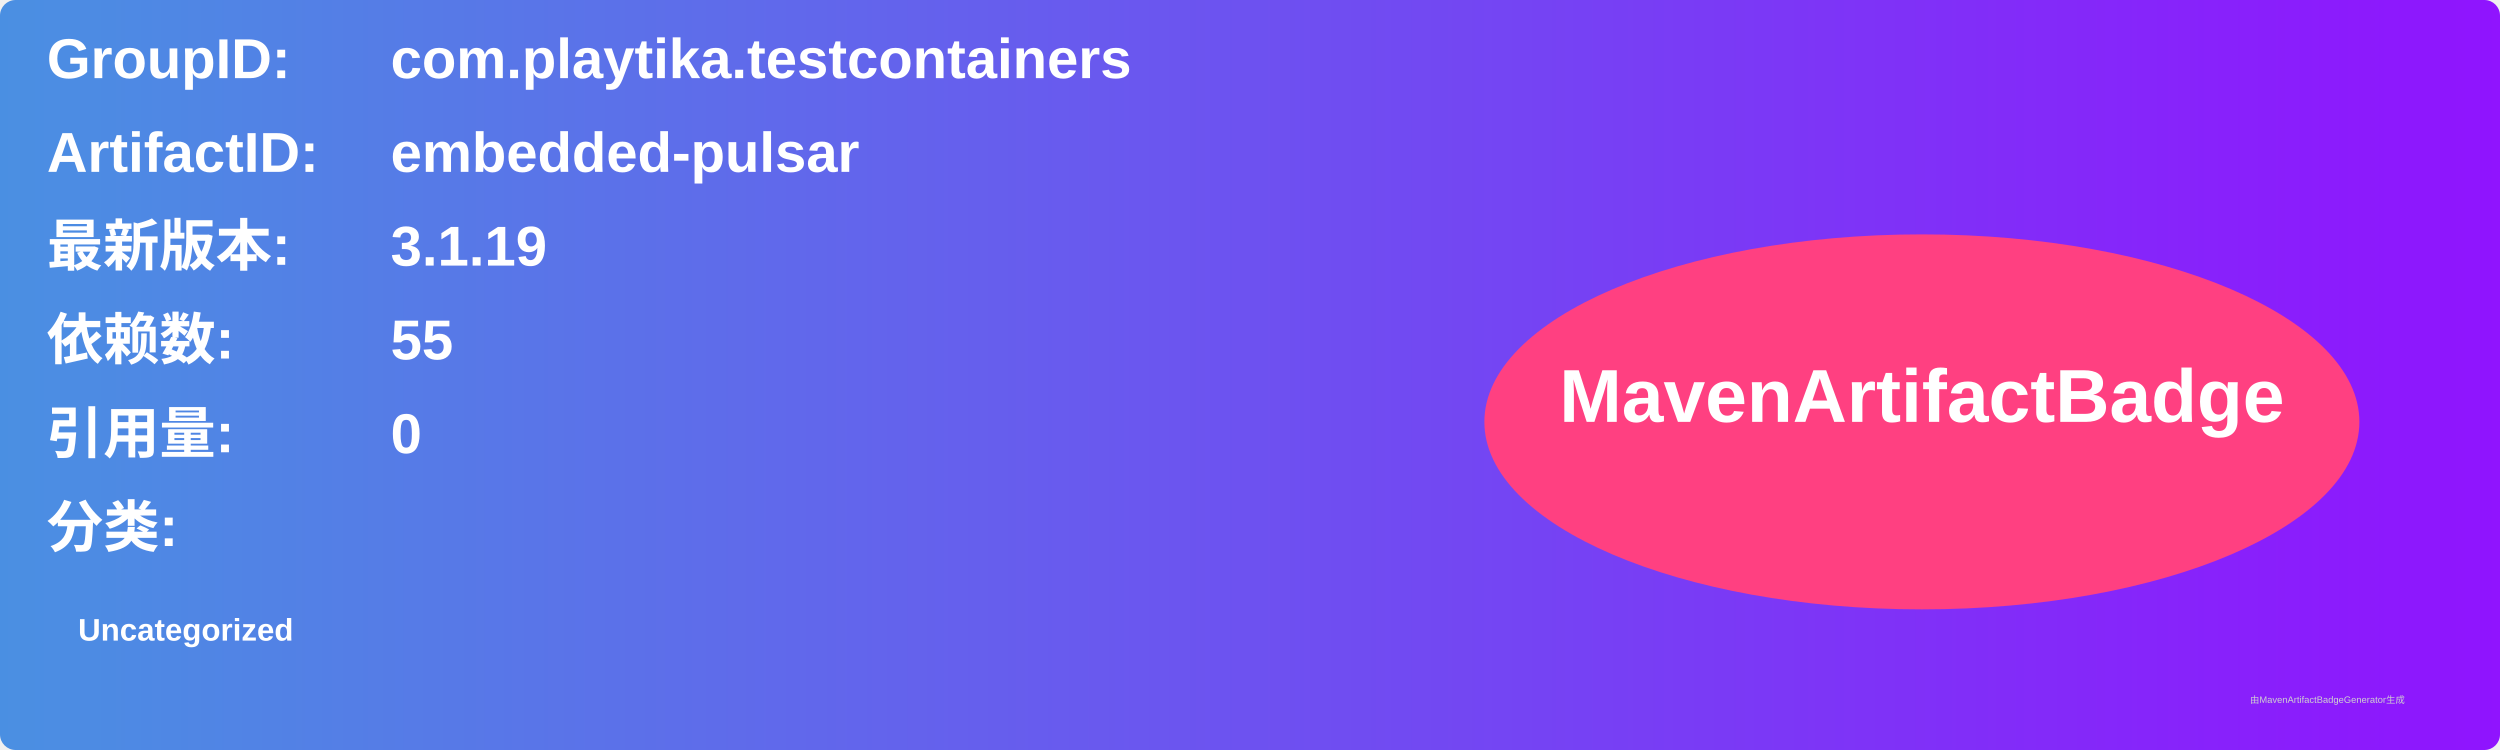
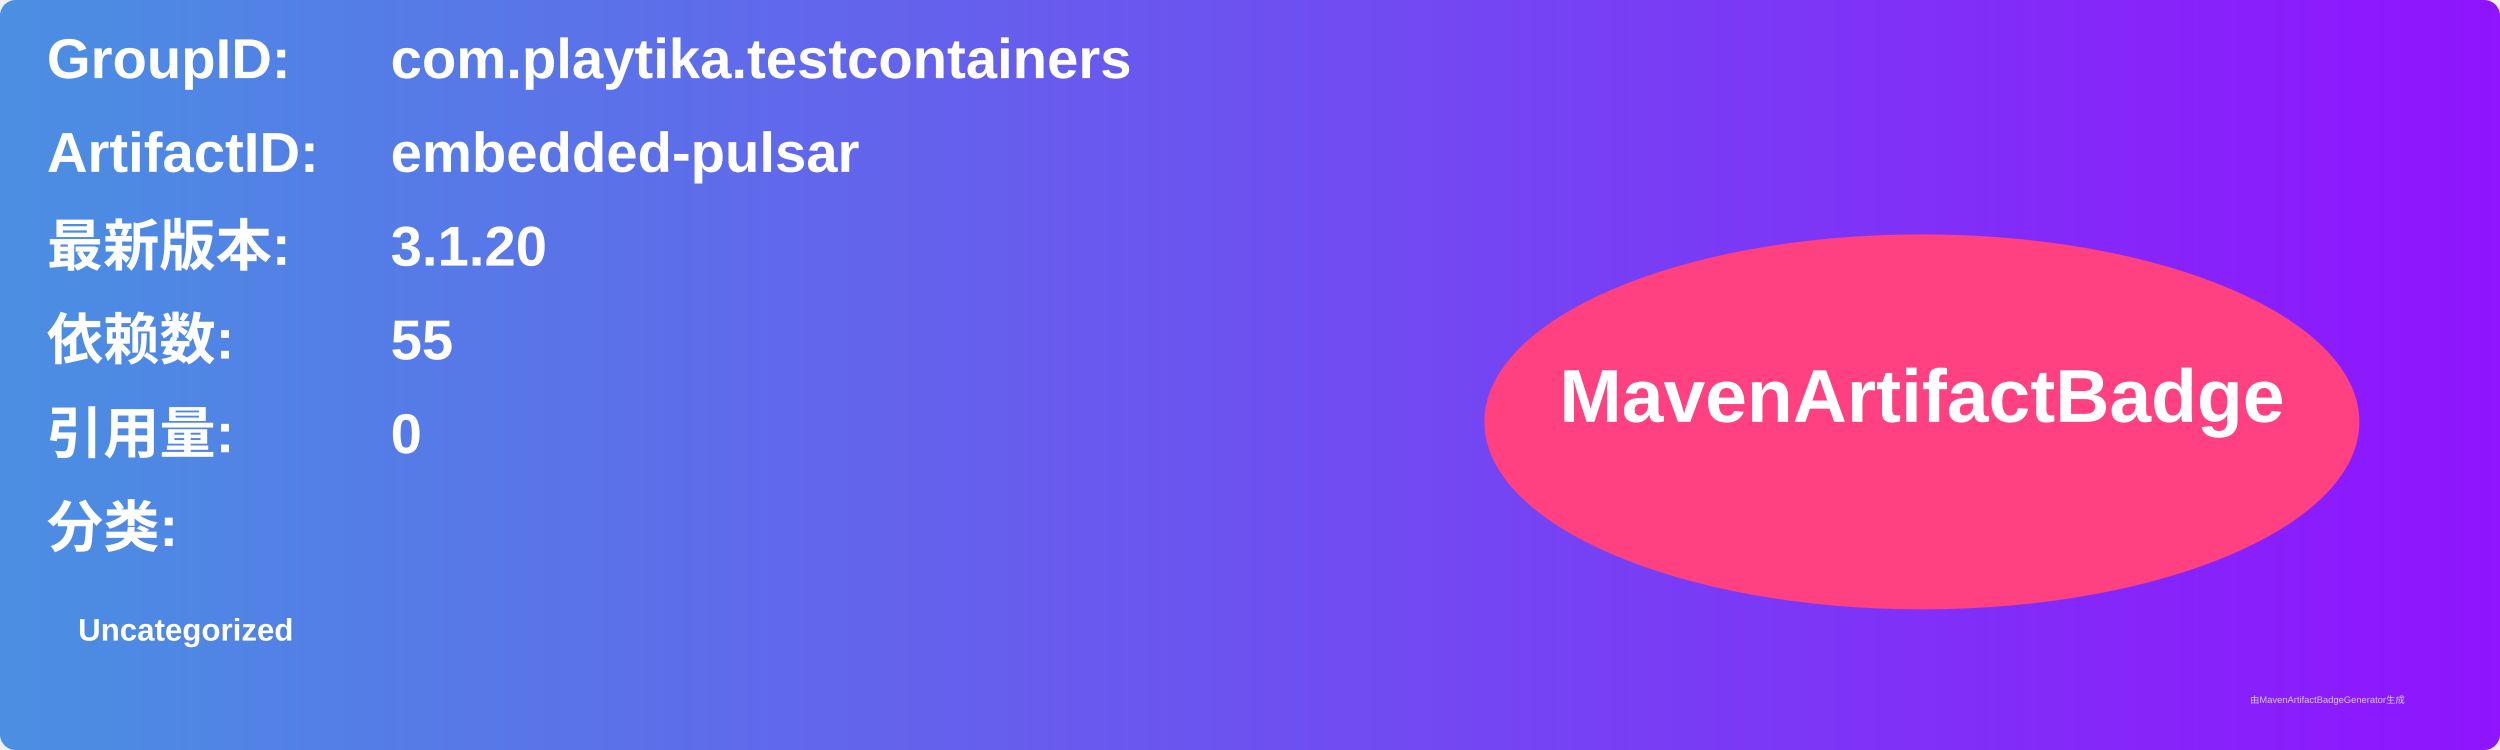
<svg xmlns="http://www.w3.org/2000/svg" width="800" height="240" viewBox="0 0 800 240">
  <linearGradient id="grad" x1="0%" y1="0%" x2="100%" y2="0%">
    <stop offset="0%" stop-color="#4a90e2" />
    <stop offset="100%" stop-color="#9013fe" />
  </linearGradient>
  <rect width="100%" height="100%" rx="5" ry="5" fill="url(#grad)" />
  <g transform="translate(15, 15)">
    <text x="0" y="10" font-family="Arial" font-size="18" fill="white" font-weight="bold" width="260">GroupID:</text>
    <text x="110" y="10" font-family="Arial" font-size="18" fill="white" font-weight="bold" width="460">com.playtika.testcontainers</text>
    <text x="0" y="40" font-family="Arial" font-size="18" fill="white" font-weight="bold" width="260">ArtifactID:</text>
    <text x="110" y="40" font-family="Arial" font-size="18" fill="white" font-weight="bold" width="460">embedded-pulsar</text>
    <text x="0" y="70" font-family="Arial" font-size="18" fill="white" font-weight="bold">最新版本:</text>
    <text x="110" y="70" font-family="Arial" font-size="18" fill="white" font-weight="bold">
-       <tspan font-weight="bold">3.1.19</tspan>
+       <tspan font-weight="bold">3.1.20</tspan>
    </text>
    <text x="0" y="100" font-family="Arial" font-size="18" fill="white" font-weight="bold">依赖数: </text>
    <text x="110" y="100" font-family="Arial" font-size="18" fill="white">
      <tspan font-weight="bold">55</tspan>
    </text>
    <text x="0" y="130" font-family="Arial" font-size="18" fill="white" font-weight="bold">引用量: </text>
    <text x="110" y="130" font-family="Arial" font-size="18" fill="white">
      <tspan font-weight="bold">0</tspan>
    </text>
    <text x="0" y="160" font-family="Arial" font-size="18" fill="white" font-weight="bold">分类:</text>
    <text x="10" y="190" font-family="Arial" font-size="10" fill="white">
      <tspan font-weight="bold">Uncategorized</tspan>
    </text>
    <ellipse cx="600" cy="120" rx="140" ry="60" fill="#ff4081" />
    <text x="600" y="120" text-anchor="middle" font-family="Arial" font-size="24" fill="white" font-weight="bold">MavenArtifactBadge</text>
  </g>
  <text x="720" y="225" font-family="Arial" font-size="3" fill="#d0d0d0">由MavenArtifactBadgeGenerator生成</text>
</svg>
